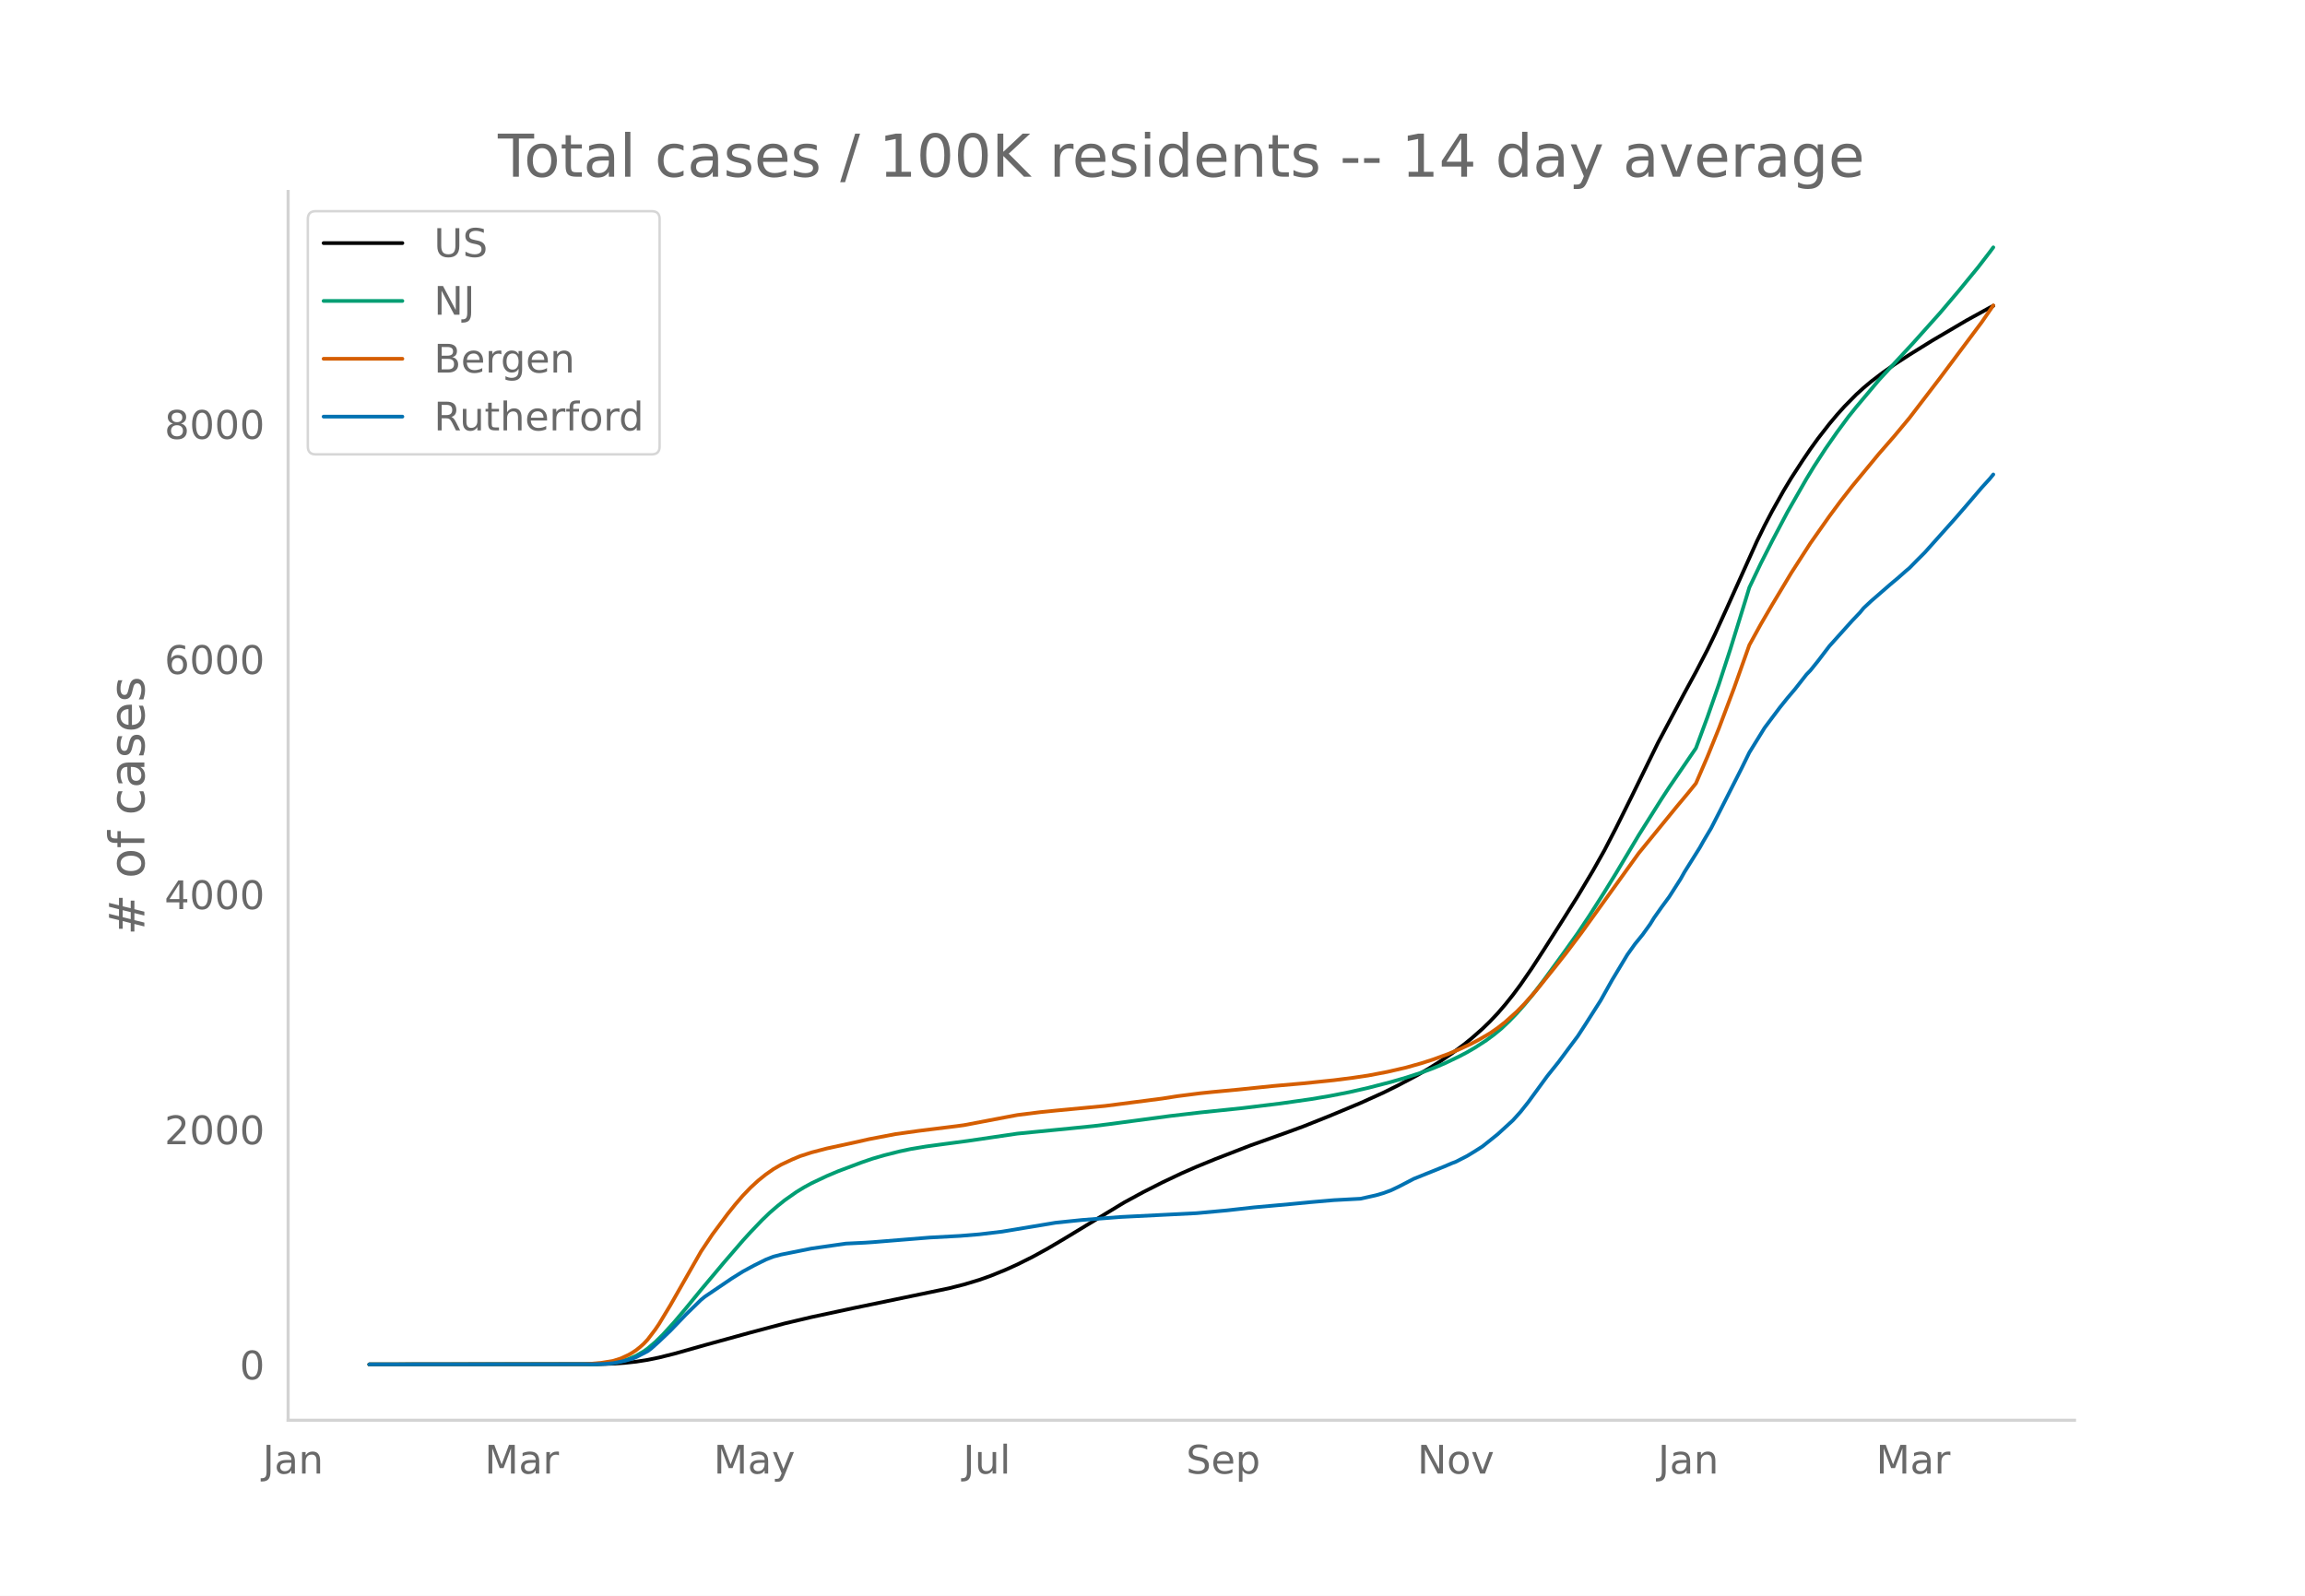
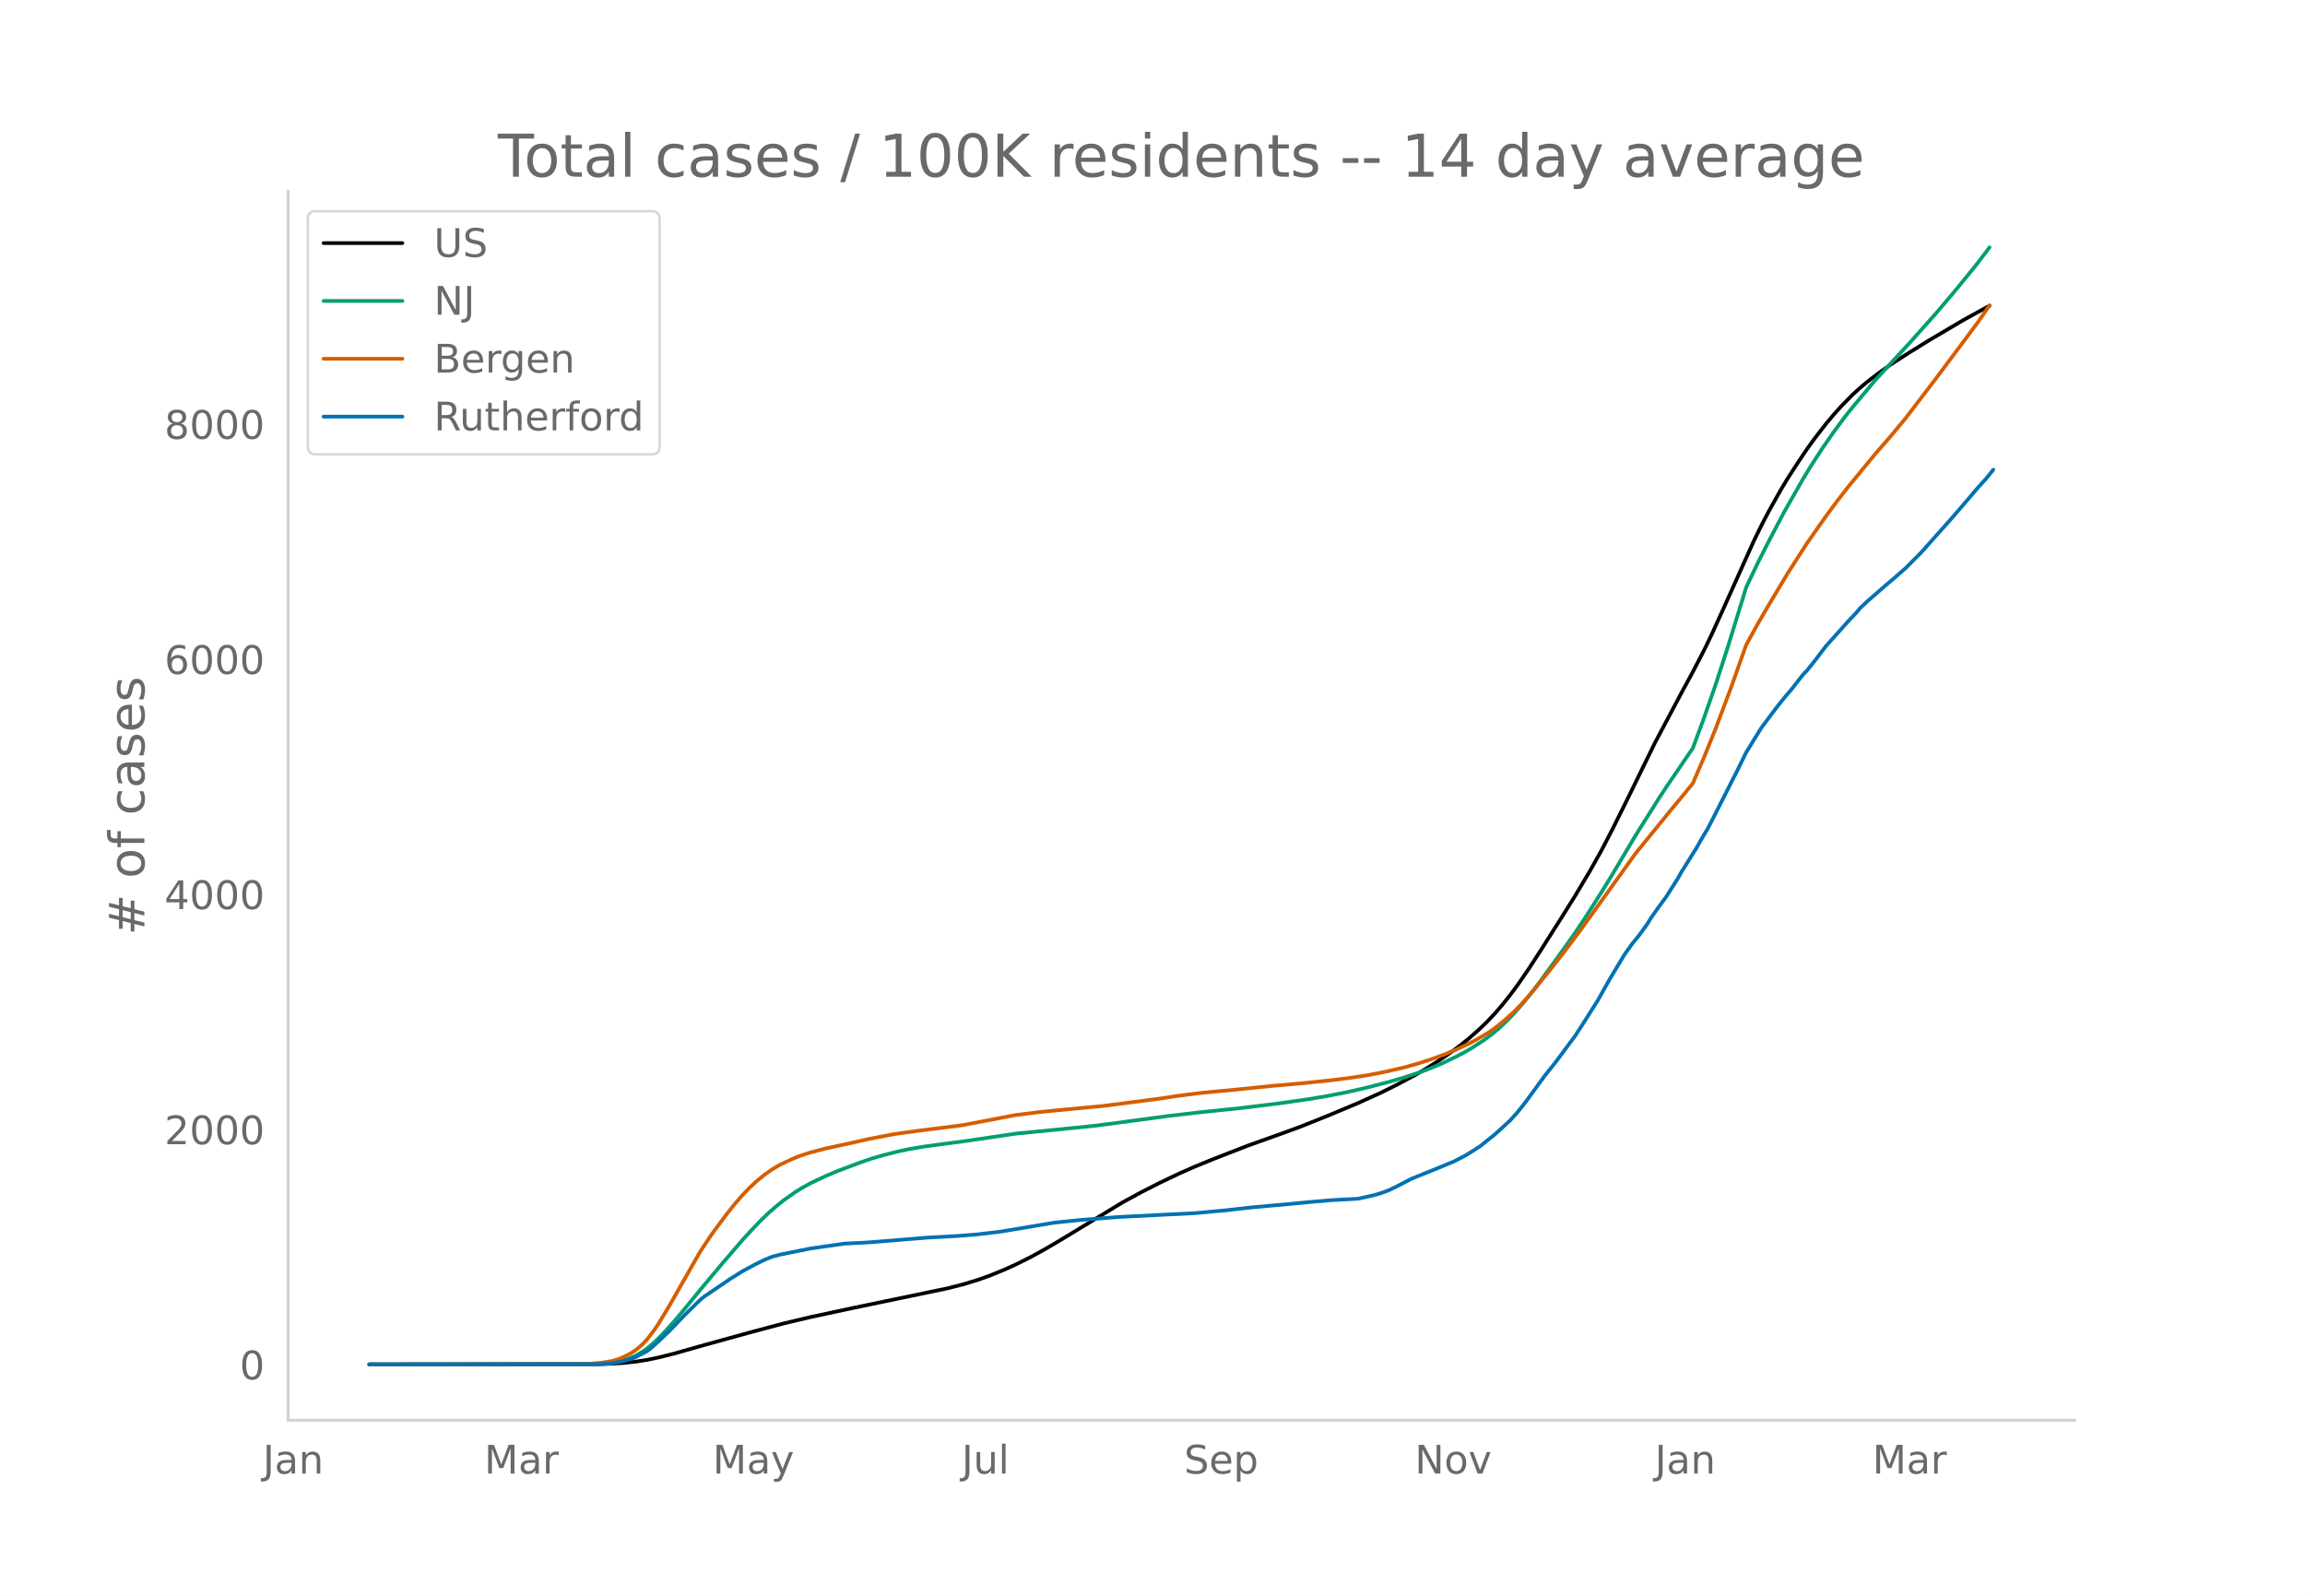
<svg xmlns="http://www.w3.org/2000/svg" xmlns:xlink="http://www.w3.org/1999/xlink" height="864" viewBox="0 0 936 648" width="1248">
  <defs>
    <style>*{stroke-linecap:butt;stroke-linejoin:round}</style>
  </defs>
  <g id="figure_1">
    <path d="M0 648h936V0H0z" style="fill:#fff" id="patch_1" />
    <g id="axes_1">
      <path d="M117 576.72h725.4V77.76H117z" style="fill:none" id="patch_2" />
-       <path clip-path="url(#p88865cd490)" d="m149.973 554.04 92.88-.091 6.193-.203 4.644-.318 4.644-.5 4.644-.726 4.644-.954 6.192-1.543 12.384-3.495 18.576-5.117 13.932-3.703 10.837-2.559 17.028-3.65 38.7-8.026 6.192-1.567 6.192-1.868 4.644-1.643 6.192-2.522 4.644-2.1 6.192-3.094 6.192-3.406 6.193-3.653 24.768-15.007 7.74-4.206 7.74-3.926 7.74-3.672 6.192-2.72 7.74-3.162 13.932-5.407 15.48-5.52 6.192-2.28 10.837-4.33 12.384-5.173 9.288-4.2 6.192-3.072 7.74-4.105 4.644-2.708 4.644-2.914 4.644-3.154 4.644-3.424 3.096-2.485 4.644-4.092 3.096-3.006 3.096-3.276 3.096-3.599 3.096-3.879 3.096-4.165 4.644-6.739 4.644-7.162 7.74-12.158 6.193-9.868 6.192-10.378 4.644-8.254 4.644-8.949 6.192-12.45 10.836-22.124 10.836-20.377 4.644-8.534 4.644-8.938 3.096-6.408 4.644-10.186 12.384-27.526 3.096-6.325 3.096-5.917 4.644-8.279 3.096-5.135 4.645-7.154 3.096-4.57 3.096-4.293 4.644-5.972 3.096-3.691 3.096-3.446 4.644-4.716 3.096-2.81 3.096-2.595 4.644-3.54 4.644-3.261 6.192-4.015 9.288-5.765 13.932-8.195 9.288-5.117 1.548-.795h0" style="fill:none;stroke:#000;stroke-linecap:round;stroke-width:1.5" id="line2d_1" />
-       <path clip-path="url(#p88865cd490)" d="m149.973 554.04 91.333-.108 4.644-.233 3.096-.309 3.096-.6 3.096-.934 3.096-1.34 3.096-1.792 1.548-1.113 3.096-2.625 3.096-3.033 4.644-5.104 4.644-5.507 6.192-7.57 9.288-11.064 7.74-8.976 3.096-3.4 4.644-4.855 3.096-2.982 3.096-2.675 3.096-2.489 4.644-3.268 3.096-1.895 3.097-1.692 6.192-2.93 4.644-1.962 9.288-3.49 4.644-1.594 4.644-1.353 6.192-1.567 4.644-.99 6.192-1.033 7.74-1.044 9.288-1.225 20.124-2.962 21.673-2.127 9.288-.945 6.192-.766 24.768-3.307 12.384-1.447 17.028-1.76 15.48-1.884 12.385-1.764 7.74-1.303 7.74-1.516 7.74-1.753 9.288-2.398 6.192-1.791 6.192-2.03 4.644-1.724 4.644-1.95 6.192-2.967 3.096-1.638 3.096-1.797 4.644-3.01 3.096-2.288 3.096-2.546 3.096-2.937 3.096-3.195 3.096-3.488 3.096-3.742 4.644-6.059 7.74-10.612 6.193-8.684 4.644-6.961 6.192-9.718 4.644-7.55 9.288-15.557 9.288-14.744 3.096-4.727 10.836-15.845 4.644-12.547 4.644-13.292 4.644-14.247 6.192-20.025 1.548-5.112 4.644-9.754 4.644-9.153 6.192-11.735 7.74-13.517 3.097-5.085 4.644-7.147 4.644-6.669 4.644-6.295 3.096-3.856 4.644-5.529 4.644-5.531 7.74-8.367 6.192-6.693 10.836-12.125 7.74-9.124 7.74-9.44 4.644-6.035 1.548-2.078h0" style="fill:none;stroke:#009e73;stroke-linecap:round;stroke-width:1.5" id="line2d_2" />
-       <path clip-path="url(#p88865cd490)" d="m149.973 554.04 86.689-.1 3.096-.156 4.644-.421 4.644-.77 3.096-.982 3.096-1.442 1.548-.886 1.548-1.033 1.548-1.23 1.548-1.39 1.548-1.655 3.096-4.07 1.548-2.288 4.644-7.69 12.384-21.71 4.644-6.952 6.192-8.332 3.096-3.861 3.096-3.599 3.096-3.218 3.096-2.846 3.096-2.493 3.096-2.172 3.096-1.795 4.644-2.178 3.096-1.296 4.645-1.503 6.192-1.614 6.192-1.337 6.192-1.352 4.644-1.063 10.836-2.077 9.288-1.305 15.48-1.921 3.096-.418 17.028-3.243 4.644-.87 9.288-1.164 6.192-.625 20.125-1.902 23.22-2.993 6.192-.97 9.288-1.185 4.644-.48 10.836-1.016 13.932-1.434 12.384-1.086 12.385-1.274 7.74-.983 6.192-.924 7.74-1.47 7.74-1.786 6.192-1.738 4.644-1.494 6.192-2.259 4.644-1.957 4.644-2.161 3.096-1.622 4.644-2.7 3.096-2.14 3.096-2.437 4.644-4.165 3.096-3.166 4.644-5.227 7.74-9.633 4.645-5.888 6.192-8.21 23.22-32.249 15.48-18.969 4.644-5.561 3.096-3.822 4.644-10.765 4.644-11.486 6.192-16.435 6.192-17.444 4.644-8.433 4.644-7.971 7.74-12.897 7.74-12.02 7.74-11.007 4.645-6.269 4.644-5.957 10.836-13.137 6.192-7.11 6.192-7.431 12.384-16.184 17.028-22.778 4.644-6.75h0" style="fill:none;stroke:#d55e00;stroke-linecap:round;stroke-width:1.5" id="line2d_3" />
-       <path clip-path="url(#p88865cd490)" d="m149.973 554.04 91.333-.075 4.644-.149 3.096-.279 4.644-.932 3.096-.875 1.548-.634 4.644-2.403 1.548-1.174 3.096-2.776 4.644-4.434 6.192-6.446 6.192-6.036 1.548-1.267 10.836-7.34 4.644-2.907 4.644-2.515 4.644-2.31 3.096-1.211 3.096-.82 12.385-2.478 13.932-1.993 7.74-.373 3.096-.205 23.22-1.882 12.384-.67 7.74-.634 9.288-1.099 21.672-3.614 4.645-.485 6.192-.633 15.48-1.211 30.96-1.547 12.384-1.136 10.836-1.211 15.48-1.397 7.74-.745 9.289-.802 10.836-.577 6.192-1.379 3.096-.894 3.096-1.137 3.096-1.471 6.192-3.223 12.384-4.993 3.096-1.323 1.548-.578 4.644-2.385 3.096-1.881 3.096-1.975 6.192-4.956 6.192-5.664 3.096-3.446 3.096-3.894 7.74-10.6 4.645-5.814 4.644-6.26 3.096-4.135 3.096-4.77 6.192-9.725 4.644-8.29 6.192-10.285 3.096-4.34 3.096-3.801 3.096-4.304 1.548-2.515 3.096-4.378 3.096-4.21 4.644-7.285 1.548-2.758 6.192-9.874 1.548-2.757 3.096-5.217 3.096-6.036 4.644-9.148 4.644-9.147 3.096-6.335 6.192-10.023 3.096-4.136 3.096-4.118 3.096-3.856 3.096-3.652 4.645-5.924 1.548-1.584 3.096-3.838 4.644-6.092 9.288-10.34 3.096-3.242 1.548-1.881 3.096-2.888 7.74-6.726 3.096-2.59 3.096-2.738 1.548-1.304 3.096-3.149 3.096-3.092 12.384-13.862 4.644-5.365 6.192-7.248 3.096-3.39 1.548-1.882h0" style="fill:none;stroke:#0072b2;stroke-linecap:round;stroke-width:1.5" id="line2d_4" />
+       <path clip-path="url(#pfda6ee2417)" d="m149.973 554.04 92.663-.091 6.178-.203 4.633-.318 4.633-.5 4.633-.726 4.633-.954 6.178-1.543 12.355-3.495 18.533-5.117 13.9-3.703 10.81-2.559 16.988-3.65 38.61-8.026 6.178-1.567 6.177-1.868 4.633-1.643 6.178-2.522 4.633-2.1 6.178-3.094 6.177-3.406 6.178-3.653 24.71-15.007 7.722-4.206 7.722-3.926 7.722-3.672 6.177-2.72 7.722-3.162 13.9-5.407 15.444-5.52 6.177-2.28 10.811-4.33 12.355-5.173 9.266-4.2 6.178-3.072 7.722-4.105 4.633-2.708 4.633-2.914 4.633-3.154 4.634-3.424 3.088-2.485 4.634-4.092 3.088-3.006 3.09-3.276 3.088-3.599 3.089-3.879 3.089-4.165 4.633-6.739 4.633-7.162 7.722-12.158 6.177-9.868 6.178-10.378 4.633-8.254 4.633-8.949 6.178-12.45 10.81-22.124 10.811-20.377 4.633-8.534 4.634-8.938 3.088-6.408 4.634-10.186 12.355-27.526 3.088-6.325 3.09-5.917 4.632-8.279 3.09-5.135 4.632-7.154 3.09-4.57 3.088-4.293 4.633-5.972 3.089-3.691 3.089-3.446 4.633-4.716 3.089-2.81 3.088-2.595 4.634-3.54 4.633-3.261 6.177-4.015 9.267-5.765 13.9-8.195 9.265-5.117 1.545-.795h0" style="fill:none;stroke:#000;stroke-linecap:round;stroke-width:1.5" id="line2d_1" />
+       <path clip-path="url(#pfda6ee2417)" d="m149.973 554.04 91.119-.108 4.633-.233 3.089-.309 3.088-.6 3.09-.934 3.088-1.34 3.089-1.792 1.544-1.113 3.089-2.625 3.089-3.033 4.633-5.104 4.633-5.507 6.178-7.57 9.266-11.064 7.722-8.976 3.089-3.4 4.633-4.855 3.089-2.982 3.088-2.675 3.09-2.489 4.632-3.268 3.09-1.895 3.088-1.692 6.178-2.93 4.633-1.962 9.266-3.49 4.633-1.594 4.633-1.353 6.178-1.567 4.633-.99 6.178-1.033 7.722-1.044 9.266-1.225 20.077-2.962 21.621-2.127 9.267-.945 6.177-.766 24.71-3.307 12.356-1.447 16.988-1.76 15.444-1.884 12.355-1.764 7.722-1.303 7.722-1.516 7.722-1.753 9.266-2.398 6.178-1.791 6.177-2.03 4.634-1.724 4.633-1.95 6.177-2.967 3.09-1.638 3.088-1.797 4.633-3.01 3.089-2.288 3.089-2.546 3.088-2.937 3.09-3.195 3.088-3.488 3.089-3.742 4.633-6.059 7.722-10.612 6.177-8.684 4.634-6.961 6.177-9.718 4.633-7.55 9.267-15.557 9.266-14.744 3.089-4.727 10.81-15.845 4.634-12.547 4.633-13.292 4.633-14.247 6.178-20.025 1.544-5.112 4.633-9.754 4.633-9.153 6.178-11.735 7.722-13.517 3.089-5.085 4.633-7.147 4.633-6.669 4.633-6.295 3.089-3.856 4.633-5.529 4.633-5.531 7.722-8.367 6.178-6.693 10.81-12.125 7.722-9.124 7.722-9.44 4.633-6.035 1.545-2.078h0" style="fill:none;stroke:#009e73;stroke-linecap:round;stroke-width:1.5" id="line2d_2" />
+       <path clip-path="url(#pfda6ee2417)" d="m149.973 554.04 86.486-.1 3.088-.156 4.634-.421 4.633-.77 3.088-.982 3.09-1.442 1.544-.886 1.544-1.033 1.544-1.23 1.545-1.39 1.544-1.655 3.089-4.07 1.544-2.288 4.634-7.69 12.355-21.71 4.633-6.952 6.177-8.332 3.09-3.861 3.088-3.599 3.089-3.218 3.089-2.846 3.088-2.493 3.09-2.172 3.088-1.795 4.633-2.178 3.089-1.296 4.633-1.503 6.178-1.614 6.177-1.337 6.178-1.352 4.633-1.063 10.81-2.077 9.267-1.305 15.444-1.921 3.089-.418 16.988-3.243 4.633-.87 9.266-1.164 6.178-.625 20.077-1.902 23.166-2.993 6.177-.97 9.267-1.185 4.633-.48 10.81-1.016 13.9-1.434 12.355-1.086 12.355-1.274 7.722-.983 6.178-.924 7.722-1.47 7.722-1.786 6.177-1.738 4.634-1.494 6.177-2.259 4.633-1.957 4.633-2.161 3.09-1.622 4.632-2.7 3.09-2.14 3.088-2.437 4.633-4.165 3.089-3.166 4.633-5.227 7.722-9.633 4.633-5.888 6.178-8.21 23.166-32.249 15.444-18.969 4.633-5.561 3.088-3.822 4.634-10.765 4.633-11.486 6.177-16.435 6.178-17.444 4.633-8.433 4.633-7.971 7.722-12.897 7.722-12.02 7.722-11.007 4.633-6.269 4.633-5.957 10.811-13.137 6.178-7.11 6.177-7.431 12.355-16.184 16.989-22.778 4.633-6.75h0" style="fill:none;stroke:#d55e00;stroke-linecap:round;stroke-width:1.5" id="line2d_3" />
+       <path clip-path="url(#pfda6ee2417)" d="m149.973 554.04 91.119-.075 4.633-.149 3.089-.279 4.633-.932 3.089-.875 1.544-.634 4.633-2.403 1.545-1.174 3.088-2.776 4.634-4.434 6.177-6.446 6.178-6.036 1.544-1.267 10.81-7.34 4.634-2.907 4.633-2.515 4.633-2.31 3.09-1.211 3.088-.82 12.355-2.478 13.9-1.993 7.721-.373 3.09-.205 23.165-1.882 12.355-.67 7.722-.634 9.266-1.099 21.622-3.614 4.633-.485 6.178-.633 15.444-1.211 30.887-1.547 12.355-1.136 10.811-1.211 15.444-1.397 7.722-.745 9.266-.802 10.811-.577 6.178-1.379 3.088-.894 3.09-1.137 3.088-1.471 6.178-3.223 12.355-4.993 3.088-1.323 1.545-.578 4.633-2.385 3.089-1.881 3.089-1.975 6.177-4.956 6.178-5.664 3.089-3.446 3.088-3.894 7.722-10.6 4.633-5.814 4.634-6.26 3.088-4.135 3.09-4.77 6.177-9.725 4.633-8.29 6.177-10.285 3.09-4.34 3.088-3.801 3.089-4.304 1.544-2.515 3.089-4.378 3.089-4.21 4.633-7.285 1.544-2.758 6.178-9.874 1.544-2.757 3.089-5.217 3.089-6.036 4.633-9.148 4.633-9.147 3.089-6.335 6.177-10.023 3.09-4.136 3.088-4.118 3.089-3.856 3.089-3.652 4.633-5.924 1.544-1.584 3.089-3.838 4.633-6.092 9.266-10.34 3.09-3.242 1.544-1.881 3.088-2.888 7.722-6.726 3.09-2.59 3.088-2.738 1.544-1.304 3.09-3.149 3.088-3.092 12.355-13.862 4.633-5.365 6.178-7.248 3.088-3.39 3.09-3.801h0" style="fill:none;stroke:#0072b2;stroke-linecap:round;stroke-width:1.5" id="line2d_4" />
      <path d="M117 576.72V77.76" style="fill:none;stroke:#d3d3d3;stroke-linecap:square;stroke-linejoin:miter;stroke-width:1.25" id="patch_3" />
      <path d="M117 576.72h725.4" style="fill:none;stroke:#d3d3d3;stroke-linecap:square;stroke-linejoin:miter;stroke-width:1.25" id="patch_4" />
      <g id="matplotlib.axis_1">
        <g id="xtick_1">
-           <g style="fill:#696969" transform="matrix(.16 0 0 -.16 106.68 598.378)" id="text_1">
+           <g style="fill:#696969" transform="matrix(.16 0 0 -.16 106.752 598.378)" id="text_1">
            <defs>
              <path d="M9.813 72.906h9.859V5.078q0-13.187-5-19.14-5-5.954-16.094-5.954h-3.75v8.297h3.078q6.531 0 9.219 3.672Q9.813-4.39 9.813 5.078z" id="DejaVuSans-74" />
              <path d="M34.281 27.484q-10.89 0-15.093-2.484-4.204-2.484-4.204-8.5 0-4.781 3.157-7.594 3.156-2.797 8.562-2.797 7.485 0 12 5.297 4.516 5.297 4.516 14.078v2zm17.922 3.72V0H43.22v8.297Q40.14 3.328 35.547.953q-4.594-2.375-11.234-2.375-8.391 0-13.36 4.719Q6 8.016 6 15.922q0 9.219 6.172 13.906 6.187 4.688 18.437 4.688h12.61v.89q0 6.203-4.078 9.594-4.078 3.39-11.453 3.39-4.688 0-9.141-1.124-4.438-1.125-8.531-3.375v8.312q4.921 1.906 9.562 2.844 4.64.953 9.031.953 11.875 0 17.735-6.156 5.86-6.14 5.86-18.64z" id="DejaVuSans-97" />
              <path d="M54.89 33.016V0h-8.984v32.719q0 7.765-3.031 11.61-3.031 3.858-9.078 3.858-7.281 0-11.484-4.64-4.204-4.625-4.204-12.64V0H9.08v54.688h9.03v-8.5q3.235 4.937 7.594 7.374Q30.078 56 35.797 56q9.422 0 14.25-5.828 4.844-5.828 4.844-17.156z" id="DejaVuSans-110" />
            </defs>
            <use xlink:href="#DejaVuSans-74" />
            <use x="29.492" xlink:href="#DejaVuSans-97" />
            <use x="90.771" xlink:href="#DejaVuSans-110" />
          </g>
        </g>
        <g id="xtick_2">
-           <g style="fill:#696969" transform="matrix(.16 0 0 -.16 196.8 598.378)" id="text_2">
+           <g style="fill:#696969" transform="matrix(.16 0 0 -.16 196.655 598.378)" id="text_2">
            <defs>
              <path d="M9.813 72.906h14.703l18.593-49.61 18.703 49.61h14.704V0H66.89v64.016l-18.797-50h-9.907l-18.796 50V0H9.813z" id="DejaVuSans-77" />
              <path d="M41.11 46.297q-1.516.875-3.297 1.281Q36.03 48 33.89 48q-7.625 0-11.703-4.953-4.079-4.953-4.079-14.234V0H9.08v54.688h9.03v-8.5q2.844 4.984 7.375 7.39Q30.031 56 36.531 56q.922 0 2.047-.125 1.125-.11 2.484-.36z" id="DejaVuSans-114" />
            </defs>
            <use xlink:href="#DejaVuSans-77" />
            <use x="86.279" xlink:href="#DejaVuSans-97" />
            <use x="147.559" xlink:href="#DejaVuSans-114" />
          </g>
        </g>
        <g id="xtick_3">
-           <g style="fill:#696969" transform="matrix(.16 0 0 -.16 289.782 598.378)" id="text_3">
+           <g style="fill:#696969" transform="matrix(.16 0 0 -.16 289.416 598.378)" id="text_3">
            <defs>
              <path d="M32.172-5.078q-3.797-9.766-7.422-12.735-3.61-2.984-9.656-2.984H7.906v7.516h5.282q3.703 0 5.75 1.765Q21-9.766 23.483-3.219l1.61 4.094-22.11 53.813H12.5l17.094-42.766 17.093 42.766h9.516z" id="DejaVuSans-121" />
            </defs>
            <use xlink:href="#DejaVuSans-77" />
            <use x="86.279" xlink:href="#DejaVuSans-97" />
            <use x="147.559" xlink:href="#DejaVuSans-121" />
          </g>
        </g>
        <g id="xtick_4">
-           <g style="fill:#696969" transform="matrix(.16 0 0 -.16 391.099 598.378)" id="text_4">
+           <g style="fill:#696969" transform="matrix(.16 0 0 -.16 390.511 598.378)" id="text_4">
            <defs>
              <path d="M8.5 21.578v33.11h8.984V21.922q0-7.766 3.016-11.656 3.031-3.875 9.094-3.875 7.265 0 11.484 4.64 4.234 4.64 4.234 12.656v31h8.985V0h-8.984v8.406Q42.047 3.422 37.718 1q-4.313-2.422-10.032-2.422-9.421 0-14.312 5.86Q8.5 10.296 8.5 21.578zM31.11 56z" id="DejaVuSans-117" />
              <path d="M9.422 75.984h8.984V0H9.422z" id="DejaVuSans-108" />
            </defs>
            <use xlink:href="#DejaVuSans-74" />
            <use x="29.492" xlink:href="#DejaVuSans-117" />
            <use x="92.871" xlink:href="#DejaVuSans-108" />
          </g>
        </g>
        <g id="xtick_5">
-           <g style="fill:#696969" transform="matrix(.16 0 0 -.16 481.648 598.378)" id="text_5">
+           <g style="fill:#696969" transform="matrix(.16 0 0 -.16 480.836 598.378)" id="text_5">
            <defs>
              <path d="M53.516 70.516V60.89q-5.61 2.687-10.594 4-4.984 1.328-9.625 1.328-8.047 0-12.422-3.125t-4.375-8.89q0-4.845 2.906-7.313 2.907-2.453 11.016-3.97l5.953-1.218q11.031-2.11 16.281-7.406 5.25-5.297 5.25-14.172 0-10.61-7.11-16.078-7.093-5.469-20.812-5.469-5.172 0-11.015 1.172Q13.14.922 6.89 3.219v10.156q6-3.36 11.765-5.078 5.766-1.703 11.328-1.703 8.438 0 13.032 3.312 4.593 3.328 4.593 9.485 0 5.359-3.297 8.39-3.296 3.032-10.812 4.547L27.484 33.5q-11.03 2.188-15.968 6.875-4.922 4.688-4.922 13.047 0 9.672 6.812 15.234 6.813 5.563 18.766 5.563 5.14 0 10.453-.938 5.328-.922 10.89-2.765z" id="DejaVuSans-83" />
              <path d="M56.203 29.594v-4.39H14.891q.593-9.282 5.593-14.142 5-4.859 13.938-4.859 5.172 0 10.031 1.266 4.86 1.265 9.656 3.812v-8.5Q49.266.734 44.187-.344 39.11-1.422 33.892-1.422q-13.094 0-20.735 7.61-7.64 7.625-7.64 20.625 0 13.421 7.25 21.296Q20.016 56 32.328 56q11.031 0 17.453-7.11 6.422-7.093 6.422-19.296zm-8.984 2.64q-.094 7.36-4.125 11.75-4.032 4.407-10.672 4.407-7.516 0-12.031-4.25-4.516-4.25-5.203-11.97z" id="DejaVuSans-101" />
              <path d="M18.11 8.203v-29H9.077v75.484h9.031v-8.296q2.844 4.875 7.157 7.234Q29.594 56 35.594 56q9.968 0 16.187-7.906 6.235-7.907 6.235-20.797T51.78 6.484q-6.218-7.906-16.187-7.906-6 0-10.328 2.375-4.313 2.375-7.157 7.25zm30.578 19.094q0 9.906-4.079 15.547-4.078 5.64-11.203 5.64-7.14 0-11.218-5.64-4.079-5.64-4.079-15.547 0-9.906 4.078-15.547 4.079-5.64 11.22-5.64 7.124 0 11.202 5.64t4.078 15.547z" id="DejaVuSans-112" />
            </defs>
            <use xlink:href="#DejaVuSans-83" />
            <use x="63.477" xlink:href="#DejaVuSans-101" />
            <use x="125" xlink:href="#DejaVuSans-112" />
          </g>
        </g>
        <g id="xtick_6">
-           <g style="fill:#696969" transform="matrix(.16 0 0 -.16 575.542 598.378)" id="text_6">
+           <g style="fill:#696969" transform="matrix(.16 0 0 -.16 574.509 598.378)" id="text_6">
            <defs>
              <path d="M9.813 72.906h13.28l32.329-60.984v60.984h9.562V0h-13.28L19.39 60.984V0H9.813z" id="DejaVuSans-78" />
              <path d="M30.61 48.39q-7.22 0-11.422-5.64-4.204-5.64-4.204-15.453 0-9.813 4.172-15.453 4.188-5.64 11.453-5.64 7.188 0 11.375 5.655 4.203 5.672 4.203 15.438 0 9.719-4.203 15.406-4.187 5.688-11.375 5.688zm0 7.61q11.718 0 18.406-7.625 6.703-7.61 6.703-21.078 0-13.422-6.703-21.078-6.688-7.64-18.407-7.64-11.765 0-18.437 7.64-6.656 7.656-6.656 21.078 0 13.469 6.656 21.078Q18.844 56 30.609 56z" id="DejaVuSans-111" />
              <path d="M2.984 54.688H12.5L29.594 8.797l17.093 45.89h9.516L35.687 0H23.485z" id="DejaVuSans-118" />
            </defs>
            <use xlink:href="#DejaVuSans-78" />
            <use x="74.805" xlink:href="#DejaVuSans-111" />
            <use x="135.986" xlink:href="#DejaVuSans-118" />
          </g>
        </g>
        <g id="xtick_7">
-           <g style="fill:#696969" transform="matrix(.16 0 0 -.16 673.254 598.378)" id="text_7">
+           <g style="fill:#696969" transform="matrix(.16 0 0 -.16 672 598.378)" id="text_7">
            <use xlink:href="#DejaVuSans-74" />
            <use x="29.492" xlink:href="#DejaVuSans-97" />
            <use x="90.771" xlink:href="#DejaVuSans-110" />
          </g>
        </g>
        <g id="xtick_8">
-           <g style="fill:#696969" transform="matrix(.16 0 0 -.16 761.825 598.378)" id="text_8">
+           <g style="fill:#696969" transform="matrix(.16 0 0 -.16 760.357 598.378)" id="text_8">
            <use xlink:href="#DejaVuSans-77" />
            <use x="86.279" xlink:href="#DejaVuSans-97" />
            <use x="147.559" xlink:href="#DejaVuSans-114" />
          </g>
        </g>
      </g>
      <g id="matplotlib.axis_2">
        <g id="ytick_1">
          <g style="fill:#696969" transform="matrix(.16 0 0 -.16 97.32 560.119)" id="text_9">
            <defs>
              <path d="M31.781 66.406q-7.61 0-11.453-7.5Q16.5 51.422 16.5 36.375q0-14.984 3.828-22.484 3.844-7.5 11.453-7.5 7.672 0 11.5 7.5 3.844 7.5 3.844 22.484 0 15.047-3.844 22.531-3.828 7.5-11.5 7.5zm0 7.813q12.266 0 18.735-9.703 6.468-9.688 6.468-28.141 0-18.406-6.468-28.11-6.47-9.687-18.735-9.687-12.25 0-18.718 9.688-6.47 9.703-6.47 28.109 0 18.453 6.47 28.14Q19.53 74.22 31.78 74.22z" id="DejaVuSans-48" />
            </defs>
            <use xlink:href="#DejaVuSans-48" />
          </g>
        </g>
        <g id="ytick_2">
          <g style="fill:#696969" transform="matrix(.16 0 0 -.16 66.78 464.64)" id="text_10">
            <defs>
              <path d="M19.188 8.297h34.421V0H7.33v8.297q5.609 5.812 15.296 15.594 9.703 9.797 12.188 12.64 4.734 5.313 6.609 9 1.89 3.688 1.89 7.25 0 5.813-4.078 9.469-4.078 3.672-10.625 3.672-4.64 0-9.797-1.61-5.14-1.609-11-4.89v9.969Q13.767 71.78 18.938 73q5.188 1.219 9.485 1.219 11.328 0 18.062-5.672 6.735-5.656 6.735-15.125 0-4.5-1.688-8.531-1.672-4.016-6.125-9.485-1.218-1.422-7.765-8.187-6.532-6.766-18.453-18.922z" id="DejaVuSans-50" />
            </defs>
            <use xlink:href="#DejaVuSans-50" />
            <use x="63.623" xlink:href="#DejaVuSans-48" />
            <use x="127.246" xlink:href="#DejaVuSans-48" />
            <use x="190.869" xlink:href="#DejaVuSans-48" />
          </g>
        </g>
        <g id="ytick_3">
          <g style="fill:#696969" transform="matrix(.16 0 0 -.16 66.78 369.16)" id="text_11">
            <defs>
              <path d="M37.797 64.313 12.89 25.39h24.906zm-2.594 8.593H47.61V25.391h10.407v-8.203H47.609V0h-9.812v17.188H4.89v9.515z" id="DejaVuSans-52" />
            </defs>
            <use xlink:href="#DejaVuSans-52" />
            <use x="63.623" xlink:href="#DejaVuSans-48" />
            <use x="127.246" xlink:href="#DejaVuSans-48" />
            <use x="190.869" xlink:href="#DejaVuSans-48" />
          </g>
        </g>
        <g id="ytick_4">
          <g style="fill:#696969" transform="matrix(.16 0 0 -.16 66.78 273.682)" id="text_12">
            <defs>
              <path d="M33.016 40.375q-6.641 0-10.532-4.547-3.875-4.531-3.875-12.437 0-7.86 3.875-12.438 3.891-4.562 10.532-4.562 6.64 0 10.515 4.562 3.875 4.578 3.875 12.438 0 7.906-3.875 12.437-3.875 4.547-10.515 4.547zm19.578 30.922v-8.984q-3.719 1.75-7.5 2.671-3.782.938-7.5.938-9.766 0-14.922-6.594-5.14-6.594-5.875-19.922 2.875 4.25 7.219 6.516 4.359 2.266 9.578 2.266 10.984 0 17.36-6.672 6.374-6.657 6.374-18.125 0-11.235-6.64-18.032-6.641-6.78-17.672-6.78-12.657 0-19.344 9.687-6.688 9.703-6.688 28.109 0 17.281 8.204 27.563 8.203 10.28 22.015 10.28 3.719 0 7.5-.734t7.89-2.187z" id="DejaVuSans-54" />
            </defs>
            <use xlink:href="#DejaVuSans-54" />
            <use x="63.623" xlink:href="#DejaVuSans-48" />
            <use x="127.246" xlink:href="#DejaVuSans-48" />
            <use x="190.869" xlink:href="#DejaVuSans-48" />
          </g>
        </g>
        <g id="ytick_5">
          <g style="fill:#696969" transform="matrix(.16 0 0 -.16 66.78 178.203)" id="text_13">
            <defs>
              <path d="M31.781 34.625q-7.031 0-11.062-3.766-4.016-3.765-4.016-10.343 0-6.594 4.016-10.36Q24.75 6.391 31.78 6.391q7.032 0 11.078 3.78 4.063 3.798 4.063 10.345 0 6.578-4.031 10.343-4.016 3.766-11.11 3.766zm-9.86 4.188q-6.343 1.562-9.89 5.906Q8.5 49.079 8.5 55.329q0 8.733 6.219 13.812 6.234 5.078 17.062 5.078 10.89 0 17.094-5.078 6.203-5.079 6.203-13.813 0-6.25-3.547-10.61-3.531-4.343-9.828-5.906 7.125-1.656 11.094-6.5 3.984-4.828 3.984-11.796 0-10.61-6.468-16.282-6.47-5.656-18.532-5.656-12.047 0-18.531 5.656-6.469 5.672-6.469 16.282 0 6.968 4 11.797 4.016 4.843 11.14 6.5zM18.314 54.39q0-5.657 3.53-8.828 3.548-3.172 9.938-3.172 6.36 0 9.938 3.172 3.593 3.171 3.593 8.828 0 5.672-3.593 8.843-3.578 3.172-9.938 3.172-6.39 0-9.937-3.172-3.532-3.172-3.532-8.843z" id="DejaVuSans-56" />
            </defs>
            <use xlink:href="#DejaVuSans-56" />
            <use x="63.623" xlink:href="#DejaVuSans-48" />
            <use x="127.246" xlink:href="#DejaVuSans-48" />
            <use x="190.869" xlink:href="#DejaVuSans-48" />
          </g>
        </g>
        <g style="fill:#696969" transform="matrix(0 -.2 -.2 0 58.62 379.813)" id="text_14">
          <defs>
            <path d="M51.125 44H36.922l-4.11-16.313h14.313zm-7.328 27.781-5.078-20.265h14.265L58.11 71.78h7.813L60.89 51.516h15.234V44h-17.14l-4-16.313h15.53V20.22H53.079L48 0h-7.813l5.032 20.219H30.906L25.875 0h-7.86l5.079 20.219H7.719v7.468h17.187L29 44H13.281v7.516h17.625l4.985 20.265z" id="DejaVuSans-35" />
            <path d="M37.11 75.984V68.5h-8.594q-4.828 0-6.72-1.953-1.874-1.953-1.874-7.031v-4.828h14.797v-6.985H19.922V0H10.89v47.703H2.297v6.984h8.594V58.5q0 9.125 4.25 13.297 4.25 4.187 13.468 4.187z" id="DejaVuSans-102" />
            <path d="M48.781 52.594v-8.407q-3.812 2.11-7.64 3.157-3.828 1.047-7.735 1.047-8.75 0-13.593-5.547-4.829-5.532-4.829-15.547 0-10.016 4.829-15.563 4.843-5.53 13.593-5.53 3.907 0 7.735 1.046 3.828 1.047 7.64 3.156V2.094Q45.016.344 40.984-.531q-4.015-.89-8.562-.89-12.36 0-19.64 7.765-7.266 7.765-7.266 20.953 0 13.375 7.343 21.031Q20.22 56 33.016 56q4.14 0 8.093-.86 3.953-.843 7.672-2.546z" id="DejaVuSans-99" />
            <path d="M44.281 53.078v-8.5q-3.797 1.953-7.906 2.922-4.094.984-8.5.984-6.688 0-10.031-2.047-3.344-2.046-3.344-6.156 0-3.125 2.39-4.906 2.391-1.781 9.626-3.39l3.078-.688q9.562-2.047 13.593-5.781 4.032-3.735 4.032-10.422 0-7.625-6.032-12.078-6.03-4.438-16.578-4.438-4.39 0-9.156.86Q10.688.296 5.422 2v9.281q4.984-2.594 9.812-3.89 4.829-1.282 9.579-1.282 6.343 0 9.75 2.172 3.421 2.172 3.421 6.125 0 3.656-2.468 5.61-2.453 1.953-10.813 3.765l-3.125.735q-8.344 1.75-12.062 5.39-3.704 3.64-3.704 9.985 0 7.718 5.47 11.906Q16.75 56 26.811 56q4.97 0 9.36-.734 4.406-.72 8.11-2.188z" id="DejaVuSans-115" />
          </defs>
          <use xlink:href="#DejaVuSans-35" />
          <use x="83.789" xlink:href="#DejaVuSans-32" />
          <use x="115.576" xlink:href="#DejaVuSans-111" />
          <use x="176.758" xlink:href="#DejaVuSans-102" />
          <use x="211.963" xlink:href="#DejaVuSans-32" />
          <use x="243.75" xlink:href="#DejaVuSans-99" />
          <use x="298.73" xlink:href="#DejaVuSans-97" />
          <use x="360.01" xlink:href="#DejaVuSans-115" />
          <use x="412.109" xlink:href="#DejaVuSans-101" />
          <use x="473.633" xlink:href="#DejaVuSans-115" />
        </g>
      </g>
      <g style="fill:#696969" transform="matrix(.24 0 0 -.24 202.185 71.76)" id="text_15">
        <defs>
          <path d="M-.297 72.906h61.672v-8.312H35.5V0h-9.906v64.594H-.296z" id="DejaVuSans-84" />
          <path d="M18.313 70.219V54.688h18.5v-6.985h-18.5V18.016q0-6.688 1.828-8.594 1.828-1.906 7.453-1.906h9.218V0h-9.218q-10.407 0-14.36 3.875-3.953 3.89-3.953 14.14v29.688H2.687v6.984h6.594V70.22z" id="DejaVuSans-116" />
          <path d="M25.39 72.906h8.297L8.297-9.28H0z" id="DejaVuSans-47" />
          <path d="M12.406 8.297h16.11v55.625l-17.532-3.516v8.985l17.438 3.515h9.86V8.296H54.39V0H12.406z" id="DejaVuSans-49" />
          <path d="M9.813 72.906h9.859V42.094L52.39 72.906h12.703L28.906 38.922 67.672 0H54.688L19.672 35.11V0h-9.86z" id="DejaVuSans-75" />
          <path d="M9.422 54.688h8.984V0H9.422zm0 21.296h8.984v-11.39H9.422z" id="DejaVuSans-105" />
          <path d="M45.406 46.39v29.594h8.985V0h-8.985v8.203Q42.578 3.328 38.25.953q-4.313-2.375-10.375-2.375-9.906 0-16.14 7.906-6.22 7.922-6.22 20.813 0 12.89 6.22 20.797Q17.968 56 27.874 56q6.063 0 10.375-2.375 4.328-2.36 7.156-7.234zm-30.61-19.093q0-9.906 4.079-15.547 4.078-5.64 11.203-5.64 7.125 0 11.219 5.64 4.11 5.64 4.11 15.547 0 9.906-4.11 15.547-4.094 5.64-11.219 5.64-7.125 0-11.203-5.64-4.078-5.64-4.078-15.547z" id="DejaVuSans-100" />
          <path d="M4.89 31.39h26.313v-8H4.891z" id="DejaVuSans-45" />
          <path d="M45.406 27.984q0 9.766-4.031 15.125-4.016 5.375-11.297 5.375-7.219 0-11.25-5.375-4.031-5.359-4.031-15.125 0-9.718 4.031-15.093t11.25-5.375q7.281 0 11.297 5.375 4.031 5.375 4.031 15.093zm8.985-21.203q0-13.953-6.203-20.765Q42-20.797 29.203-20.797q-4.734 0-8.937.703-4.203.703-8.157 2.172v8.735q3.954-2.141 7.813-3.157 3.86-1.031 7.86-1.031 8.843 0 13.234 4.61 4.39 4.609 4.39 13.937v4.453q-2.781-4.844-7.125-7.234Q33.938 0 27.875 0 17.828 0 11.672 7.656q-6.156 7.672-6.156 20.328 0 12.688 6.156 20.344Q17.828 56 27.875 56q6.063 0 10.406-2.39 4.344-2.391 7.125-7.22v8.297h8.985z" id="DejaVuSans-103" />
        </defs>
        <use xlink:href="#DejaVuSans-84" />
        <use x="44.084" xlink:href="#DejaVuSans-111" />
        <use x="105.266" xlink:href="#DejaVuSans-116" />
        <use x="144.475" xlink:href="#DejaVuSans-97" />
        <use x="205.754" xlink:href="#DejaVuSans-108" />
        <use x="233.537" xlink:href="#DejaVuSans-32" />
        <use x="265.324" xlink:href="#DejaVuSans-99" />
        <use x="320.305" xlink:href="#DejaVuSans-97" />
        <use x="381.584" xlink:href="#DejaVuSans-115" />
        <use x="433.684" xlink:href="#DejaVuSans-101" />
        <use x="495.207" xlink:href="#DejaVuSans-115" />
        <use x="547.307" xlink:href="#DejaVuSans-32" />
        <use x="579.094" xlink:href="#DejaVuSans-47" />
        <use x="612.785" xlink:href="#DejaVuSans-32" />
        <use x="644.572" xlink:href="#DejaVuSans-49" />
        <use x="708.195" xlink:href="#DejaVuSans-48" />
        <use x="771.818" xlink:href="#DejaVuSans-48" />
        <use x="835.441" xlink:href="#DejaVuSans-75" />
        <use x="901.018" xlink:href="#DejaVuSans-32" />
        <use x="932.805" xlink:href="#DejaVuSans-114" />
        <use x="971.668" xlink:href="#DejaVuSans-101" />
        <use x="1033.191" xlink:href="#DejaVuSans-115" />
        <use x="1085.291" xlink:href="#DejaVuSans-105" />
        <use x="1113.074" xlink:href="#DejaVuSans-100" />
        <use x="1176.551" xlink:href="#DejaVuSans-101" />
        <use x="1238.074" xlink:href="#DejaVuSans-110" />
        <use x="1301.453" xlink:href="#DejaVuSans-116" />
        <use x="1340.662" xlink:href="#DejaVuSans-115" />
        <use x="1392.762" xlink:href="#DejaVuSans-32" />
        <use x="1424.549" xlink:href="#DejaVuSans-45" />
        <use x="1460.633" xlink:href="#DejaVuSans-45" />
        <use x="1496.717" xlink:href="#DejaVuSans-32" />
        <use x="1528.504" xlink:href="#DejaVuSans-49" />
        <use x="1592.127" xlink:href="#DejaVuSans-52" />
        <use x="1655.75" xlink:href="#DejaVuSans-32" />
        <use x="1687.537" xlink:href="#DejaVuSans-100" />
        <use x="1751.014" xlink:href="#DejaVuSans-97" />
        <use x="1812.293" xlink:href="#DejaVuSans-121" />
        <use x="1871.473" xlink:href="#DejaVuSans-32" />
        <use x="1903.26" xlink:href="#DejaVuSans-97" />
        <use x="1964.539" xlink:href="#DejaVuSans-118" />
        <use x="2023.719" xlink:href="#DejaVuSans-101" />
        <use x="2085.242" xlink:href="#DejaVuSans-114" />
        <use x="2126.355" xlink:href="#DejaVuSans-97" />
        <use x="2187.635" xlink:href="#DejaVuSans-103" />
        <use x="2251.111" xlink:href="#DejaVuSans-101" />
      </g>
      <g id="legend_1">
        <path d="M128.2 184.5h136.45q3.2 0 3.2-3.2V88.96q0-3.2-3.2-3.2H128.2q-3.2 0-3.2 3.2v92.34q0 3.2 3.2 3.2z" style="fill:none;opacity:.8;stroke:#ccc;stroke-linejoin:miter" id="patch_5" />
        <path d="M131.4 98.718h32" style="fill:none;stroke:#000;stroke-linecap:round;stroke-width:1.5" id="line2d_5" />
        <g style="fill:#696969" transform="matrix(.16 0 0 -.16 176.2 104.317)" id="text_16">
          <defs>
            <path d="M8.688 72.906h9.921V28.61q0-11.718 4.235-16.875 4.25-5.14 13.781-5.14 9.469 0 13.719 5.14 4.25 5.157 4.25 16.875v44.297H64.5V27.391q0-14.25-7.063-21.532-7.046-7.28-20.812-7.28-13.828 0-20.89 7.28-7.047 7.282-7.047 21.532z" id="DejaVuSans-85" />
          </defs>
          <use xlink:href="#DejaVuSans-85" />
          <use x="73.193" xlink:href="#DejaVuSans-83" />
        </g>
        <path d="M131.4 122.203h32" style="fill:none;stroke:#009e73;stroke-linecap:round;stroke-width:1.5" id="line2d_7" />
        <g style="fill:#696969" transform="matrix(.16 0 0 -.16 176.2 127.802)" id="text_17">
          <use xlink:href="#DejaVuSans-78" />
          <use x="74.805" xlink:href="#DejaVuSans-74" />
        </g>
        <path d="M131.4 145.688h32" style="fill:none;stroke:#d55e00;stroke-linecap:round;stroke-width:1.5" id="line2d_9" />
        <g style="fill:#696969" transform="matrix(.16 0 0 -.16 176.2 151.287)" id="text_18">
          <defs>
            <path d="M19.672 34.813V8.108H35.5q7.953 0 11.781 3.297 3.844 3.297 3.844 10.078 0 6.844-3.844 10.078-3.828 3.25-11.781 3.25zm0 29.984V42.828h14.61q7.218 0 10.75 2.703 3.546 2.719 3.546 8.282 0 5.515-3.547 8.25-3.531 2.734-10.75 2.734zm-9.86 8.11h25.204q11.28 0 17.375-4.688Q58.5 63.53 58.5 54.89q0-6.703-3.125-10.657-3.125-3.953-9.188-4.922 7.282-1.562 11.313-6.53 4.031-4.954 4.031-12.376 0-9.765-6.64-15.093Q48.25 0 35.984 0H9.812z" id="DejaVuSans-66" />
          </defs>
          <use xlink:href="#DejaVuSans-66" />
          <use x="68.604" xlink:href="#DejaVuSans-101" />
          <use x="130.127" xlink:href="#DejaVuSans-114" />
          <use x="169.49" xlink:href="#DejaVuSans-103" />
          <use x="232.967" xlink:href="#DejaVuSans-101" />
          <use x="294.49" xlink:href="#DejaVuSans-110" />
        </g>
        <path d="M131.4 169.173h32" style="fill:none;stroke:#0072b2;stroke-linecap:round;stroke-width:1.5" id="line2d_11" />
        <g style="fill:#696969" transform="matrix(.16 0 0 -.16 176.2 174.773)" id="text_19">
          <defs>
            <path d="M44.39 34.188q3.172-1.079 6.172-4.594 3-3.516 6.032-9.672L66.609 0H56l-9.313 18.703q-3.624 7.328-7.015 9.719-3.39 2.39-9.25 2.39h-10.75V0h-9.86v72.906h22.266q12.5 0 18.656-5.234 6.157-5.219 6.157-15.766 0-6.89-3.203-11.437-3.204-4.532-9.297-6.282zM19.673 64.797V38.922h12.406q7.125 0 10.766 3.297 3.64 3.297 3.64 9.687 0 6.39-3.64 9.64-3.64 3.25-10.766 3.25z" id="DejaVuSans-82" />
            <path d="M54.89 33.016V0h-8.984v32.719q0 7.765-3.031 11.61-3.031 3.858-9.078 3.858-7.281 0-11.484-4.64-4.204-4.625-4.204-12.64V0H9.08v75.984h9.03V46.188q3.235 4.937 7.594 7.374Q30.078 56 35.797 56q9.422 0 14.25-5.828 4.844-5.828 4.844-17.156z" id="DejaVuSans-104" />
          </defs>
          <use xlink:href="#DejaVuSans-82" />
          <use x="64.982" xlink:href="#DejaVuSans-117" />
          <use x="128.361" xlink:href="#DejaVuSans-116" />
          <use x="167.57" xlink:href="#DejaVuSans-104" />
          <use x="230.949" xlink:href="#DejaVuSans-101" />
          <use x="292.473" xlink:href="#DejaVuSans-114" />
          <use x="333.586" xlink:href="#DejaVuSans-102" />
          <use x="368.791" xlink:href="#DejaVuSans-111" />
          <use x="429.973" xlink:href="#DejaVuSans-114" />
          <use x="469.336" xlink:href="#DejaVuSans-100" />
        </g>
      </g>
    </g>
  </g>
  <defs>
-     <clipPath id="p88865cd490">
+     <clipPath id="pfda6ee2417">
      <path d="M117 77.76h725.4v498.96H117z" />
    </clipPath>
  </defs>
</svg>
